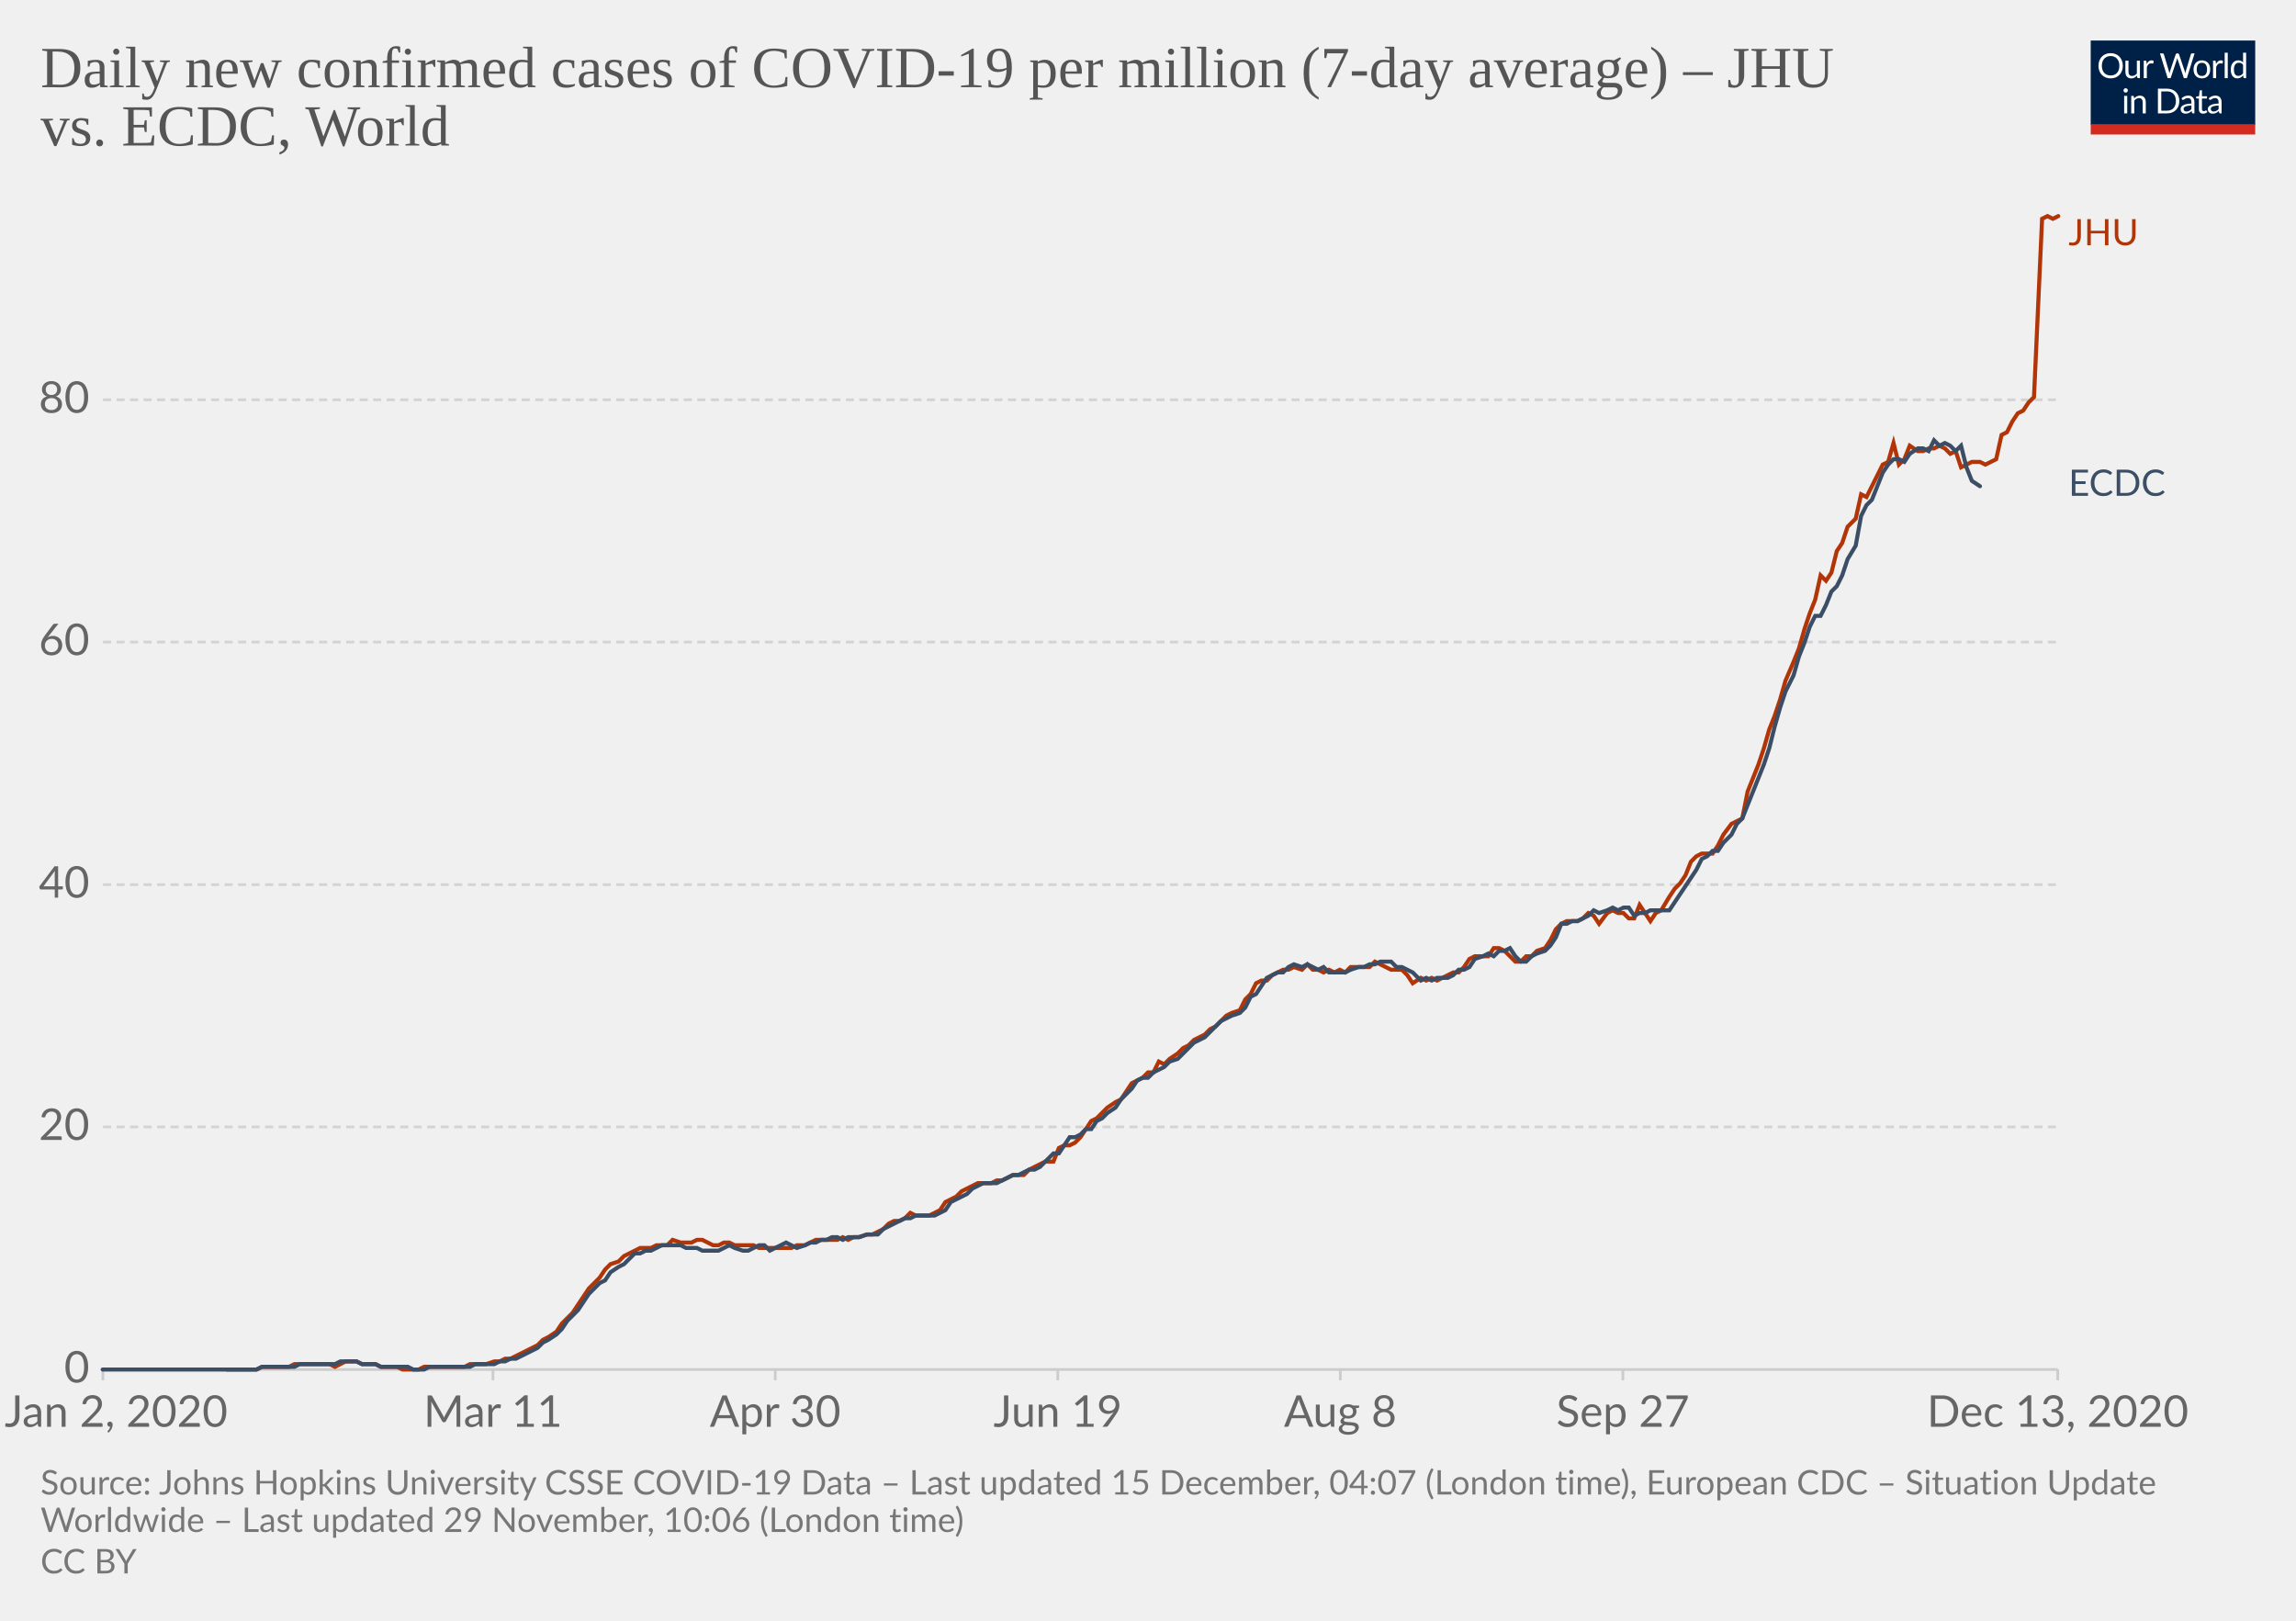
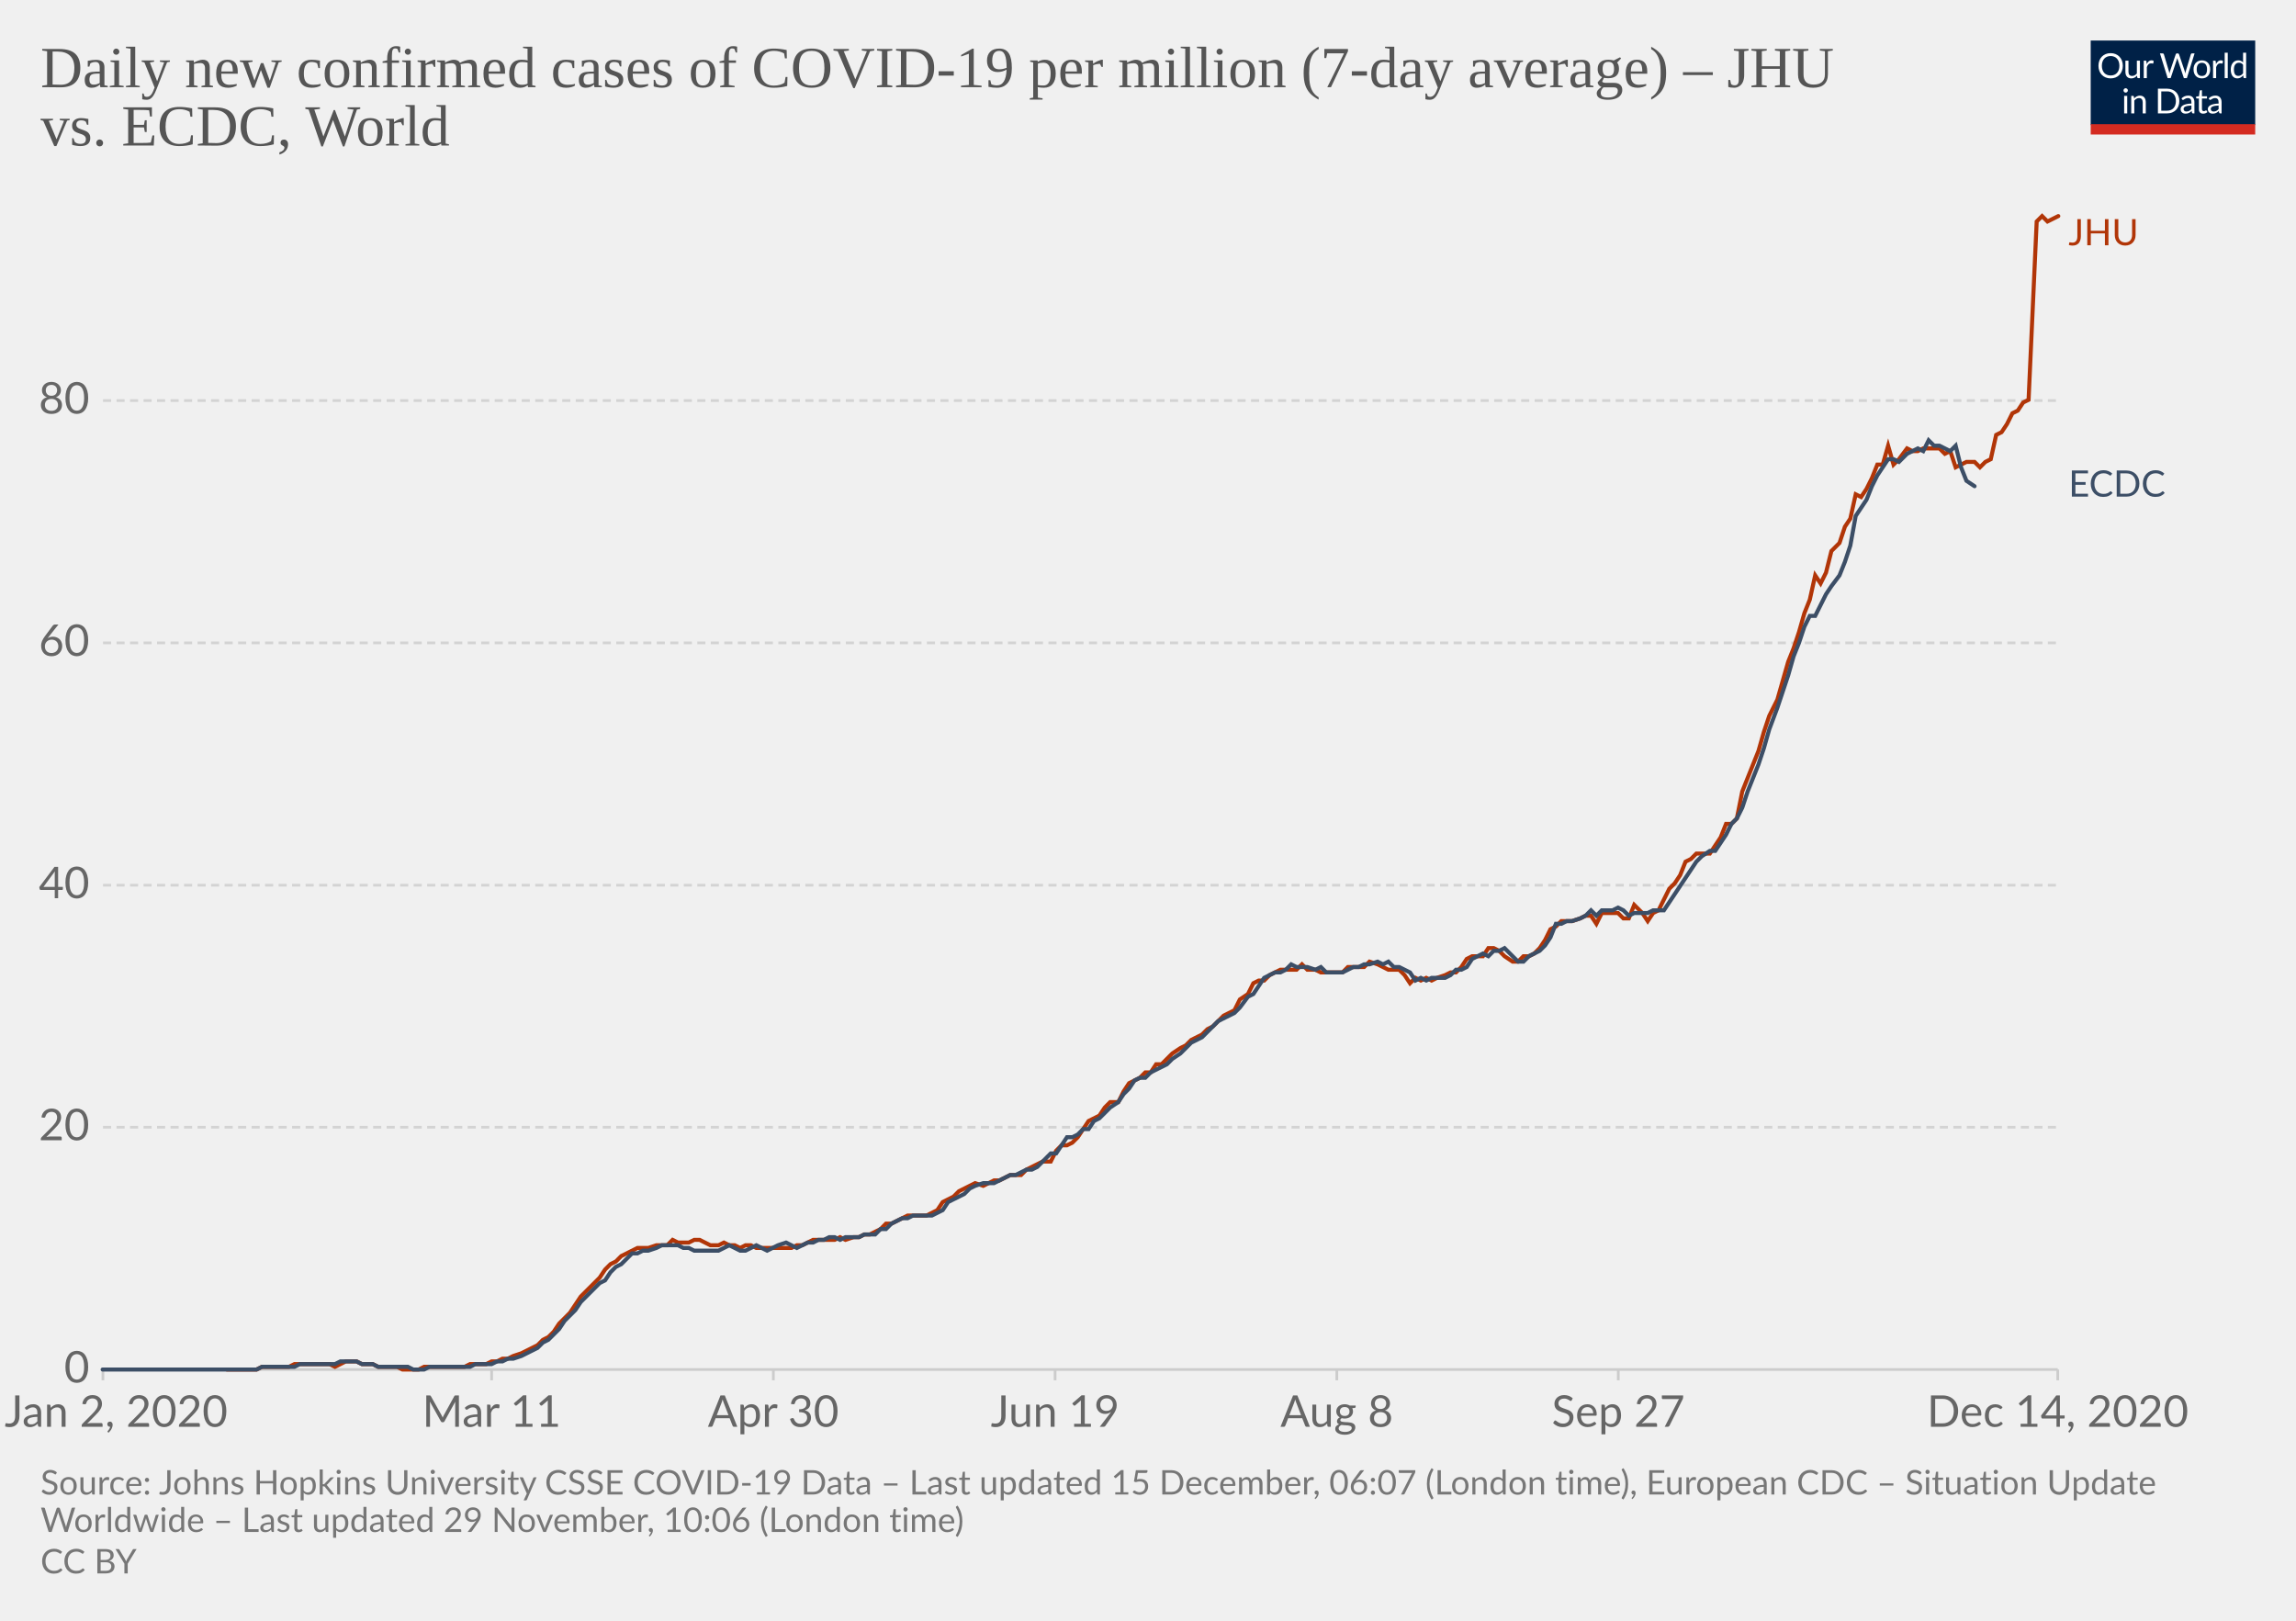
<svg xmlns="http://www.w3.org/2000/svg" version="1.1" style="background-color:#fff;-webkit-font-smoothing:antialiased" width="850" height="600" viewBox="0 0 850 600" font-family="Lato,'Helvetica Neue',Helvetica,Arial,sans-serif" font-size="18" text-rendering="optimizeLegibility">
  <g class="HeaderView">
    <g transform="matrix(.29 0 0 .29 774 15)">
      <svg width="210" height="120" viewBox="0 0 210 120" fill="none">
        <g clip-path="url(#clip0)">
          <path d="M0 0h210v107.89H0V0z" fill="#002147" />
          <path d="M40.98 32.25c0 2.36-.38 4.53-1.12 6.51a14.26 14.26 0 01-8.1 8.4c-1.9.78-4.02 1.17-6.34 1.17a16.6 16.6 0 01-6.33-1.17 14.31 14.31 0 01-8.08-8.4 18.29 18.29 0 01-1.12-6.51c0-2.36.38-4.53 1.12-6.5a14.32 14.32 0 018.07-8.44c1.92-.8 4.03-1.19 6.34-1.19 2.32 0 4.43.4 6.34 1.19 1.92.8 3.56 1.9 4.93 3.34a14.87 14.87 0 013.17 5.1 18.1 18.1 0 011.12 6.5zm-4.38 0c0-1.94-.26-3.68-.8-5.22a10.91 10.91 0 00-2.24-3.89 9.68 9.68 0 00-3.52-2.46 11.95 11.95 0 00-4.62-.86c-1.68 0-3.21.28-4.6.86a9.88 9.88 0 00-3.54 2.46 10.91 10.91 0 00-2.24 3.9c-.53 1.53-.8 3.27-.8 5.2 0 1.94.27 3.68.8 5.22a11.17 11.17 0 002.24 3.9 10.01 10.01 0 003.55 2.44c1.38.56 2.9.83 4.6.83 1.7 0 3.24-.27 4.61-.83a9.8 9.8 0 003.52-2.44 11.17 11.17 0 002.25-3.9c.53-1.54.8-3.28.8-5.21zm26.22-6.54V48H60.5c-.56 0-.9-.27-1.05-.81l-.31-2.4a12.45 12.45 0 01-3.26 2.6c-1.2.64-2.58.96-4.13.96-1.22 0-2.3-.2-3.24-.6a6.52 6.52 0 01-2.33-1.7 7.37 7.37 0 01-1.43-2.67c-.3-1.04-.46-2.2-.46-3.45V25.7h3.91v14.22c0 1.68.38 2.99 1.15 3.91.77.93 1.96 1.39 3.54 1.39 1.16 0 2.24-.27 3.23-.82a10.42 10.42 0 002.8-2.28V25.7h3.91zm8.61 4.47a9.94 9.94 0 012.6-3.56 5.64 5.64 0 013.76-1.3c.47 0 .92.05 1.34.15.44.1.83.27 1.17.49l-.3 2.92c-.09.37-.3.55-.66.55-.2 0-.5-.04-.9-.13a6.21 6.21 0 00-3.24.18c-.54.2-1.03.5-1.47.92-.42.4-.81.9-1.17 1.5-.33.58-.64 1.26-.92 2.02V48H67.7V25.71h2.25c.42 0 .72.08.88.25.16.16.27.44.33.83l.26 3.39zm61.16-13.7L122.75 48h-3.82l-7.99-24.05a21.95 21.95 0 01-.42-1.58 38.36 38.36 0 01-.44 1.58L102.05 48h-3.83L88.4 16.47h3.54c.38 0 .7.1.95.29.26.2.43.43.5.73l6.52 21.9c.1.4.2.83.28 1.28.1.46.2.94.29 1.46l.3-1.46c.12-.47.25-.9.38-1.27l7.41-21.91c.1-.25.26-.48.51-.69.27-.22.58-.33.95-.33h1.23c.38 0 .69.1.92.29.24.2.41.43.53.73l7.4 21.9a28.4 28.4 0 01.68 2.62 29.52 29.52 0 01.52-2.61l6.54-21.91c.07-.27.23-.5.48-.7.27-.21.58-.32.95-.32h3.32zm9.35 8.88c1.63 0 3.1.27 4.4.82a9.43 9.43 0 015.46 5.94c.5 1.4.74 2.98.74 4.73 0 1.76-.25 3.34-.74 4.75a9.43 9.43 0 01-5.46 5.92c-1.3.52-2.77.79-4.4.79-1.64 0-3.12-.27-4.44-.8a9.42 9.42 0 01-3.35-2.3c-.92-1-1.63-2.2-2.13-3.61-.49-1.41-.73-3-.73-4.75s.24-3.33.73-4.73c.5-1.43 1.2-2.64 2.13-3.63a9.4 9.4 0 013.35-2.31c1.32-.55 2.8-.82 4.44-.82zm0 19.89c2.2 0 3.84-.73 4.93-2.2 1.08-1.48 1.63-3.54 1.63-6.18 0-2.66-.55-4.72-1.63-6.2-1.09-1.49-2.73-2.23-4.93-2.23-1.12 0-2.09.2-2.93.57a5.7 5.7 0 00-2.06 1.65 7.5 7.5 0 00-1.24 2.67c-.26 1.04-.4 2.22-.4 3.54 0 2.64.55 4.7 1.64 6.18 1.1 1.47 2.76 2.2 4.99 2.2zm17.97-15.07a9.94 9.94 0 012.6-3.56 5.64 5.64 0 013.76-1.3c.47 0 .91.05 1.34.15.44.1.83.27 1.16.49l-.28 2.92c-.09.37-.31.55-.66.55-.2 0-.5-.04-.9-.13a6.2 6.2 0 00-3.24.18c-.54.2-1.03.5-1.47.92-.43.4-.82.9-1.17 1.5a13.1 13.1 0 00-.92 2.02V48h-3.94V25.71h2.24c.43 0 .72.08.88.25.17.16.28.44.33.83l.27 3.39zm15.04-14.59V48h-3.92V15.6h3.92zm19.55 15.43a6.22 6.22 0 00-2.38-2.05 6.7 6.7 0 00-2.86-.6c-2.07 0-3.66.75-4.77 2.23-1.12 1.48-1.68 3.6-1.68 6.33 0 1.46.13 2.7.38 3.74a7.29 7.29 0 001.1 2.56 4.35 4.35 0 001.78 1.45c.7.3 1.5.46 2.4.46 1.29 0 2.41-.3 3.36-.88a9.6 9.6 0 002.67-2.49V31.02zm3.91-15.43V48h-2.33c-.56 0-.9-.27-1.06-.81l-.35-2.71a12.13 12.13 0 01-3.25 2.77 8.28 8.28 0 01-4.23 1.06 7.31 7.31 0 01-6.14-2.9c-.73-.96-1.3-2.15-1.69-3.57a18.35 18.35 0 01.07-9.48 11.29 11.29 0 011.89-3.7 8.7 8.7 0 017.06-3.34 7.96 7.96 0 016.12 2.62V15.59h3.91zM46.61 70.71V93H42.7V70.71h3.91zm.84-7c0 .39-.08.75-.24 1.09a2.81 2.81 0 01-1.52 1.47 2.67 2.67 0 01-2.16 0 2.9 2.9 0 01-1.45-1.47 2.67 2.67 0 010-2.16c.15-.35.35-.65.6-.9.25-.27.53-.47.85-.62a2.67 2.67 0 012.16 0c.35.15.65.35.9.62.27.25.47.55.62.9.16.34.24.7.24 1.08zm7.97 10.24c.49-.54 1-1.04 1.54-1.48a9.85 9.85 0 013.66-1.84 8.96 8.96 0 015.43.35c.94.4 1.72.97 2.33 1.71a7.36 7.36 0 011.43 2.67c.32 1.04.49 2.19.49 3.45V93h-3.94V78.81c0-1.69-.4-3-1.17-3.92-.76-.93-1.93-1.4-3.5-1.4a6.6 6.6 0 00-3.25.83c-1 .56-1.92 1.31-2.77 2.27V93h-3.94V70.71h2.35c.56 0 .9.28 1.04.82l.3 2.42zm57.7 3.3c0 2.36-.37 4.5-1.11 6.44a14.3 14.3 0 01-3.17 4.98 14.1 14.1 0 01-4.93 3.2c-1.9.76-4.02 1.13-6.33 1.13H85.8V61.47h11.77c2.31 0 4.42.39 6.33 1.15a13.8 13.8 0 018.1 8.18 17.75 17.75 0 011.12 6.45zm-4.37 0c0-1.94-.26-3.67-.8-5.2a10.94 10.94 0 00-2.23-3.87 9.57 9.57 0 00-3.53-2.42 12.23 12.23 0 00-4.61-.83h-7.5v24.62h7.5c1.7 0 3.24-.28 4.61-.84a9.7 9.7 0 003.53-2.4 10.94 10.94 0 002.24-3.87c.53-1.53.8-3.26.8-5.2zm19.8 5.72c-1.8.06-3.34.2-4.62.44-1.26.22-2.3.51-3.1.88-.8.36-1.37.8-1.74 1.3-.35.5-.53 1.05-.53 1.67 0 .58.1 1.1.3 1.52a3 3 0 00.76 1.05c.34.27.73.46 1.17.6.45.11.94.17 1.45.17a7.28 7.28 0 003.5-.81 11.95 11.95 0 002.82-2.2v-4.62zm-12.65-9.11a12.73 12.73 0 013.98-2.66c1.43-.59 3-.88 4.73-.88 1.25 0 2.36.2 3.33.61a6.81 6.81 0 013.94 4.38c.33 1.04.5 2.19.5 3.43V93h-1.74a1.8 1.8 0 01-.88-.18c-.2-.13-.36-.38-.48-.74l-.44-2.12c-.59.55-1.16 1.03-1.72 1.46a9.48 9.48 0 01-3.74 1.7c-.69.15-1.46.23-2.3.23-.87 0-1.69-.12-2.45-.35a5.34 5.34 0 01-3.34-2.93 6.64 6.64 0 01-.49-2.64c0-.88.25-1.72.73-2.53a6.33 6.33 0 012.35-2.17c1.09-.63 2.5-1.15 4.25-1.54 1.75-.41 3.89-.65 6.42-.7v-1.75c0-1.73-.37-3.03-1.12-3.91-.75-.9-1.84-1.34-3.28-1.34-.97 0-1.78.12-2.44.37-.64.23-1.2.5-1.7.81l-1.23.82c-.33.23-.67.35-1 .35-.27 0-.5-.07-.69-.2a2.1 2.1 0 01-.48-.53l-.7-1.25zm27.67 19.5c-1.76 0-3.12-.5-4.07-1.48-.94-.98-1.41-2.4-1.41-4.25V74h-2.68a.9.9 0 01-.6-.2c-.16-.14-.24-.36-.24-.66v-1.56l3.65-.46.9-6.89a.9.9 0 01.29-.52.88.88 0 01.62-.22H142v7.67h6.44V74H142v13.38c0 .94.22 1.63.68 2.09.45.45 1.04.68 1.76.68a3.21 3.21 0 001.85-.53l.55-.35c.16-.12.3-.18.41-.18.2 0 .4.13.55.38l1.15 1.87a7.45 7.45 0 01-2.44 1.5c-.96.35-1.94.52-2.95.52zm19.68-10.4c-1.8.07-3.34.21-4.62.45-1.26.22-2.3.51-3.1.88-.8.36-1.37.8-1.74 1.3-.35.5-.53 1.05-.53 1.67 0 .58.1 1.1.3 1.52.18.42.44.77.76 1.05.34.27.73.46 1.17.6.45.11.94.17 1.45.17a7.3 7.3 0 003.5-.81 12.04 12.04 0 002.82-2.2v-4.62zm-12.65-9.1a12.72 12.72 0 013.99-2.66c1.42-.59 3-.88 4.72-.88 1.25 0 2.36.2 3.33.61a6.81 6.81 0 013.94 4.38c.33 1.04.5 2.19.5 3.43V93h-1.74a1.8 1.8 0 01-.88-.18c-.2-.13-.36-.38-.48-.74l-.44-2.12c-.59.55-1.16 1.03-1.72 1.46a9.48 9.48 0 01-3.74 1.7c-.69.15-1.46.23-2.3.23-.87 0-1.69-.12-2.45-.35a5.33 5.33 0 01-3.34-2.93 6.62 6.62 0 01-.49-2.64c0-.88.25-1.72.73-2.53a6.33 6.33 0 012.35-2.17c1.09-.63 2.5-1.15 4.25-1.54a31.2 31.2 0 016.42-.7v-1.75c0-1.73-.37-3.03-1.12-3.91-.75-.9-1.84-1.34-3.28-1.34-.97 0-1.78.12-2.44.37-.64.23-1.2.5-1.7.81-.46.3-.87.57-1.22.82-.34.23-.68.35-1.02.35-.26 0-.49-.07-.68-.2a1.88 1.88 0 01-.48-.53l-.7-1.25z" fill="#fff" />
          <path fill="#D42B21" d="M0 106.79h210V120H0z" />
        </g>
        <defs>
          <clipPath id="clip0">
            <path fill="#fff" d="M0 0h210v120H0z" />
          </clipPath>
        </defs>
      </svg>
    </g>
    <a href="https://ourworldindata.org/grapher/daily-covid-cases-per-million-jhu-vs-ecdc?tab=chart&amp;stackMode=absolute&amp;region=World" target="_blank" rel="noopener" font-family="&quot;Playfair Display&quot;,Georgia,&quot;Times New Roman&quot;,serif">
      <text font-size="21.6" x="15" y="32.3" fill="#555">
        <tspan x="15" y="32.28">Daily new confirmed cases of COVID-19 per million (7-day average) – JHU</tspan>
        <tspan x="15" y="53.88">vs. ECDC, World</tspan>
      </text>
    </a>
  </g>
  <g class="LineChart">
    <defs>
      <clipPath id="a">
        <path d="M28.14 0h830v896.4h-830z" />
      </clipPath>
    </defs>
    <g class="DualAxisView">
      <g class="HorizontalAxis">
-         <path stroke="#ccc" d="M38.1 507v4M182.5 507v4M287 507v4M391.6 507v4M496.2 507v4M600.8 507v4M761.8 507v4" />
+         <path stroke="#ccc" d="M38.1 507v4M182 507v4M286.3 507v4M390.6 507v4M494.9 507v4M599.1 507v4M761.8 507v4" />
        <text x="43" y="528.2" fill="#666" text-anchor="middle" font-size="16.2">Jan 2, 2020</text>
-         <text x="182.5" y="528.2" fill="#666" text-anchor="middle" font-size="16.2">Mar 11</text>
-         <text x="287" y="528.2" fill="#666" text-anchor="middle" font-size="16.2">Apr 30</text>
-         <text x="391.6" y="528.2" fill="#666" text-anchor="middle" font-size="16.2">Jun 19</text>
-         <text x="496.2" y="528.2" fill="#666" text-anchor="middle" font-size="16.2">Aug 8</text>
-         <text x="600.8" y="528.2" fill="#666" text-anchor="middle" font-size="16.2">Sep 27</text>
-         <text x="761.8" y="528.2" fill="#666" text-anchor="middle" font-size="16.2">Dec 13, 2020</text>
+         <text x="182" y="528.2" fill="#666" text-anchor="middle" font-size="16.2">Mar 11</text>
+         <text x="286.3" y="528.2" fill="#666" text-anchor="middle" font-size="16.2">Apr 30</text>
+         <text x="390.6" y="528.2" fill="#666" text-anchor="middle" font-size="16.2">Jun 19</text>
+         <text x="494.9" y="528.2" fill="#666" text-anchor="middle" font-size="16.2">Aug 8</text>
+         <text x="599.1" y="528.2" fill="#666" text-anchor="middle" font-size="16.2">Sep 27</text>
+         <text x="761.8" y="528.2" fill="#666" text-anchor="middle" font-size="16.2">Dec 14, 2020</text>
      </g>
      <g class="VerticalAxis" fill="#666" dominant-baseline="middle" text-anchor="end" font-size="16.2">
        <text x="33.14" y="507">0</text>
-         <text x="33.14" y="417.2">20</text>
-         <text x="33.14" y="327.5">40</text>
-         <text x="33.14" y="237.7">60</text>
-         <text x="33.14" y="148">80</text>
+         <text x="33.14" y="417.3">20</text>
+         <text x="33.14" y="327.7">40</text>
+         <text x="33.14" y="238">60</text>
+         <text x="33.14" y="148.3">80</text>
      </g>
      <g class="AxisGridLines horizontalLines">
        <path stroke="#ccc" d="M38.14 507h723.65" />
-         <path stroke="#d3d3d3" stroke-dasharray="3,2" d="M38.14 417.2h723.65M38.14 327.5h723.65M38.14 237.7h723.65M38.14 148h723.65" />
+         <path stroke="#d3d3d3" stroke-dasharray="3,2" d="M38.14 417.3h723.65M38.14 327.7h723.65M38.14 238h723.65M38.14 148.3h723.65" />
      </g>
    </g>
    <g clip-path="url(#a)">
      <g class="LineLabels" cursor="default">
        <g class="legendMark">
          <text font-size="13.5" x="765.8" y="90.8" fill="#B13507">
            <tspan x="765.79" y="90.8">JHU</tspan>
          </text>
        </g>
        <g class="legendMark">
-           <text font-size="13.5" x="765.8" y="183.6" fill="#3C4E66">
-             <tspan x="765.79" y="183.55">ECDC</tspan>
+           <text font-size="13.5" x="765.8" y="183.9" fill="#3C4E66">
+             <tspan x="765.79" y="183.85">ECDC</tspan>
          </text>
        </g>
      </g>
      <g class="Lines">
        <g class="key-World_0">
-           <path stroke="#B13507" stroke-linecap="round" d="M84 507h11l2-1h10l2-1h13l2 1 2-1 2-1h4l2 1h5l2 1h6l2 1h6l2-1h15l2-1h6l3-1h2l2-1h2l2-1 2-1 2-1 2-1 2-1 2-2 2-1 3-2 2-3 2-2 2-2 2-3 2-3 2-3 2-2 2-2 2-3 2-2 3-1 2-2 2-1 2-1 2-1h4l2-1h4l2-2 3 1h4l2-1h2l2 1 2 1h2l2-1h2l2 1h7l2 1h12l2-1h3l2-1 2-1h8l2-1 2 1 2-1h2l3-1h2l2-1 2-1 2-2 2-1h2l2-1 2-2 2 1h5l2-1 2-1 2-3 2-1 2-1 2-2 2-1 2-1 2-1h5l2-1h2l2-1 2-1h4l2-2 2-1 2-1 2-1h3l2-5 2-1h2l2-1 2-2 2-3 2-3 2-1 2-2 2-2 3-2 2-1 2-3 2-3 2-1 2-1 2-2h2l2-4 2 1 2-2 3-2 2-2 2-1 2-2 2-1 2-1 2-2 2-1 2-2 2-2 2-1 3-1 2-4 2-2 2-4 2-1h2l2-2 2-1 2-1h2l2-1 3 1 2-2 2 2h2l2 1 2-1 2 1 2-1 2 1 2-2h7l2-2 2 1 2 1 2 1h4l2 2 2 3 3-2 2 1 2-1 2 1 2-1 2-1 2-1h2l2-2 2-3 2-1h5l2-3h2l2 1 2 2 2 2h2l2-2h2l2-2 3-1 2-3 2-4 2-2 2-1h4l2-1 2-2 2 1 2 3 3-4 2-1 2 1h2l2 2h2l2-5 2 3 2 3 2-3 2-1 3-5 2-3 2-2 2-3 2-5 2-2 2-1h4l2-3 2-4 3-4 2-1 2-1 2-10 2-5 2-5 2-6 2-7 2-5 2-6 2-7 3-7 2-5 2-7 2-6 2-5 2-9 2 2 2-3 2-8 2-3 2-6 3-3 2-9 2 1 2-4 2-4 2-4 2-1 2-7 2 8 2-2 2-5 3 2h2l2-1h2l2-1 2 1 2 2 2-1 2 6 2-1 2-1h3l2 1 2-1 2-1 2-9 2-1 2-4 2-3 2-1 2-3 2-2 3-66 2-1 2 1 2-1" fill="none" stroke-width="1.5" />
+           <path stroke="#B13507" stroke-linecap="round" d="M84 507h11l2-1h10l2-1h13l2 1 2-1 2-1h4l2 1h4l2 1h7l2 1h6l2-1h15l2-1h6l2-1h2l2-1h2l2-1 3-1 2-1 2-1 2-1 2-2 2-1 2-2 2-3 2-2 2-2 2-3 2-3 3-3 2-2 2-2 2-3 2-2 2-1 2-2 2-1 2-1 2-1h4l3-1h4l2-2 2 1h4l2-1h2l2 1 2 1h3l2-1 2 1h2l2 1 2-1h2l2 1h13l2-1h2l2-1 2-1h8l2-1 2 1 3-1h2l2-1h2l2-1 2-1 2-2h2l2-1 2-1 2-1h7l2-1 2-1 2-3 2-1 2-1 2-2 2-1 2-1 2-1 3 1 2-1 2-1h2l2-1 2-1h4l2-2 2-1 2-1 2-1h3l2-4 2-2h2l2-1 2-2 2-3 2-3 2-1 2-1 2-3 2-2h3l2-4 2-3 2-1 2-1 2-2h2l2-3h2l2-2 2-2 3-2 2-1 2-2 2-1 2-1 2-2 2-1 2-2 2-2 2-1 2-1 2-4 3-2 2-4 2-1h2l2-2 2-1 2-1h6l2-2 2 2h3l2 1h8l2-2h6l2-2 3 1 2 1 2 1h4l2 2 2 3 2-2 2 1 2-1 2 1 2-1 3-1 2-1h2l2-2 2-3 2-1h4l2-3h2l2 1 2 2 3 2h2l2-2h2l2-1 2-2 2-3 2-4 2-1 2-2h4l3-1 2-1h2l2 3 2-4h6l2 2h2l2-5 3 3 2 3 2-3 2-1 2-4 2-4 2-2 2-3 2-5 2-1 2-2h5l2-3 2-3 2-5h2l2-2 2-10 2-5 2-5 2-5 2-7 2-6 3-6 2-7 2-7 2-5 2-6 2-7 2-5 2-9 2 3 2-4 2-8 3-3 2-6 2-3 2-9 2 1 2-3 2-4 2-5h2l2-7 2 7 2-2 3-4 2 1h2l2-1h6l2 2 2-1 2 6 2-1 2-1h3l2 2 2-2 2-1 2-9 2-1 2-3 2-4 2-1 2-3 2-1 3-66 2-2 2 2 2-1 2-1" fill="none" stroke-width="1.5" />
        </g>
        <g class="key-World_1">
-           <path stroke="#3C4E66" stroke-linecap="round" d="M38 507h57l2-1h12l2-1h13l2-1h6l2 1h5l2 1h10l2 1h4l2-1h15l2-1h7l2-1h2l2-1h2l2-1 2-1 2-1 2-1 2-2 2-1 3-2 2-2 2-3 2-2 2-2 2-3 2-3 2-2 2-2 2-1 2-3 3-2 2-1 2-2 2-2h2l2-1h2l2-1 2-1h7l2 1h4l2 1h6l2-1 2-1 2 1 3 1h2l2-1 2-1h2l2 2 2-1 2-1 2-1 2 1 2 1 3-1 2-1h2l2-1h2l2-1h2l2 1 2-1h4l3-1h4l2-2 2-1 2-1 2-1 2-1h2l2-1h7l2-1 2-1 2-3 2-1 2-1 2-1 2-2 2-1 2-1h5l2-1 2-1 2-1h2l2-1 2-1h2l2-1 2-2 3-3h2l2-3 2-3h2l2-1 2-2h2l2-3 2-1 2-2 3-2 2-3 2-2 2-2 2-3 2-1h2l2-2 2-1 2-1 2-2 3-1 2-2 2-2 2-2 2-1 2-1 2-2 2-2 2-2 2-1 2-1 3-1 2-2 2-4 2-1 2-3 2-3 2-1 2-1h2l2-2 2-1 3 1 2-1 2 1 2 1 2-1 2 2h6l2-1 3-1h2l2-1h2l2-1h4l2 2h2l2 1 2 1 3 3 2-1 2 1 2-1h4l2-1 2-2h2l2-1 2-3 3-1 2-1 2 1 2-2h2l2-1 2 3 2 2h2l2-2 2-1 3-1 2-2 2-3 2-5h2l2-1h2l2-1 2-1 2-2 2 1 3-1 2-1 2 1 2-1h2l2 3 2-1h2l2-1h7l2-3 2-3 2-3 2-3 2-3 2-4 2-1 2-2h2l2-3 3-3 2-4 2-2 2-5 2-5 2-5 2-5 2-6 2-8 2-7 2-6 3-6 2-7 2-5 2-6 2-4h2l2-4 2-5 2-2 2-4 2-6 3-5 2-11 2-4 2-2 2-5 2-5 2-3 2-2h2l2 1 2-3 3-2h2l2 1 2-4 2 2 2-1 2 1 2 2 2-2 2 8 2 5 3 2" fill="none" stroke-width="1.5" />
+           <path stroke="#3C4E66" stroke-linecap="round" d="M38 507h57l2-1h12l2-1h13l2-1h6l2 1h4l2 1h11l2 1h4l2-1h15l2-1h6l2-1h2l2-1h2l3-1 2-1 2-1 2-1 2-2 2-1 2-2 2-2 2-3 2-2 2-2 2-3 3-3 2-2 2-2 2-1 2-3 2-2 2-1 2-2 2-2h2l2-1h2l3-1 2-1h6l2 1h2l2 1h9l2-1 2-1 2 1 2 1h2l2-1 2-1 2 1 2 1 2-1 2-1 3-1 2 1 2 1 2-1 2-1h2l2-1h2l2-1h2l2 1 2-1h5l2-1h4l2-2h2l2-2 2-1 2-1h2l2-1h7l2-1 2-1 2-3 2-1 2-1 2-1 2-2 2-1 3-1h4l2-1 2-1 2-1h2l2-1 2-1h2l2-1 2-2 3-3h2l2-3 2-3h2l2-1 2-2h2l2-3 2-1 2-2 2-2 3-2 2-3 2-2 2-3 2-1h2l2-2 2-1 2-1 2-1 2-2 3-2 2-2 2-2 2-1 2-1 2-2 2-2 2-2 2-1 2-1 2-1 2-2 3-4 2-1 2-3 2-3 2-1 2-1h2l2-1 2-2 2 1h4l3 1 2-1 2 2h6l2-1 2-1h2l2-1h2l3-1 2 1 2-1 2 2h2l2 1 2 1 2 3 2-1 2 1 2-1h5l2-1 2-2h2l2-1 2-3 2-1 2-1 2 1 2-2h2l2-1 3 3 2 2h2l2-2 2-1 2-1 2-2 2-3 2-5h2l2-1h2l3-1 2-1 2-2 2 2 2-2h4l2-1 2 1 2 2 2-1h5l2-1h4l2-3 2-3 2-3 2-3 2-3 2-3 2-2 3-2h2l2-3 2-3 2-4 2-2 2-4 2-6 2-5 2-5 2-6 2-7 3-8 2-6 2-6 2-7 2-5 2-6 2-4h2l2-4 2-4 2-3 3-4 2-5 2-6 2-11 2-3 2-3 2-5 2-4 2-3 2-3h2l2 1 3-3 2-1 2-1 2 1 2-4 2 2h2l2 1 2 1 2-2 2 8 2 5 3 2" fill="none" stroke-width="1.5" />
        </g>
      </g>
    </g>
  </g>
  <g class="SourcesFooter" fill="#777">
    <g class="clickable" fill="#777">
      <text font-size="12.6" x="15" y="553.3">
-         <tspan x="15" y="553.28">Source: Johns Hopkins University CSSE COVID-19 Data – Last updated 15 December, 04:07 (London time), European CDC – Situation Update</tspan>
+         <tspan x="15" y="553.28">Source: Johns Hopkins University CSSE COVID-19 Data – Last updated 15 December, 06:07 (London time), European CDC – Situation Update</tspan>
        <tspan x="15" y="567.14">Worldwide – Last updated 29 November, 10:06 (London time)</tspan>
      </text>
    </g>
    <text font-size="12.6" x="15" y="582.5">
      <tspan x="15" y="582.48">
        <a class="cclogo" href="http://creativecommons.org/licenses/by/4.0/deed.en_US" target="_blank" fill="#777">CC BY</a>
      </tspan>
    </text>
  </g>
</svg>
